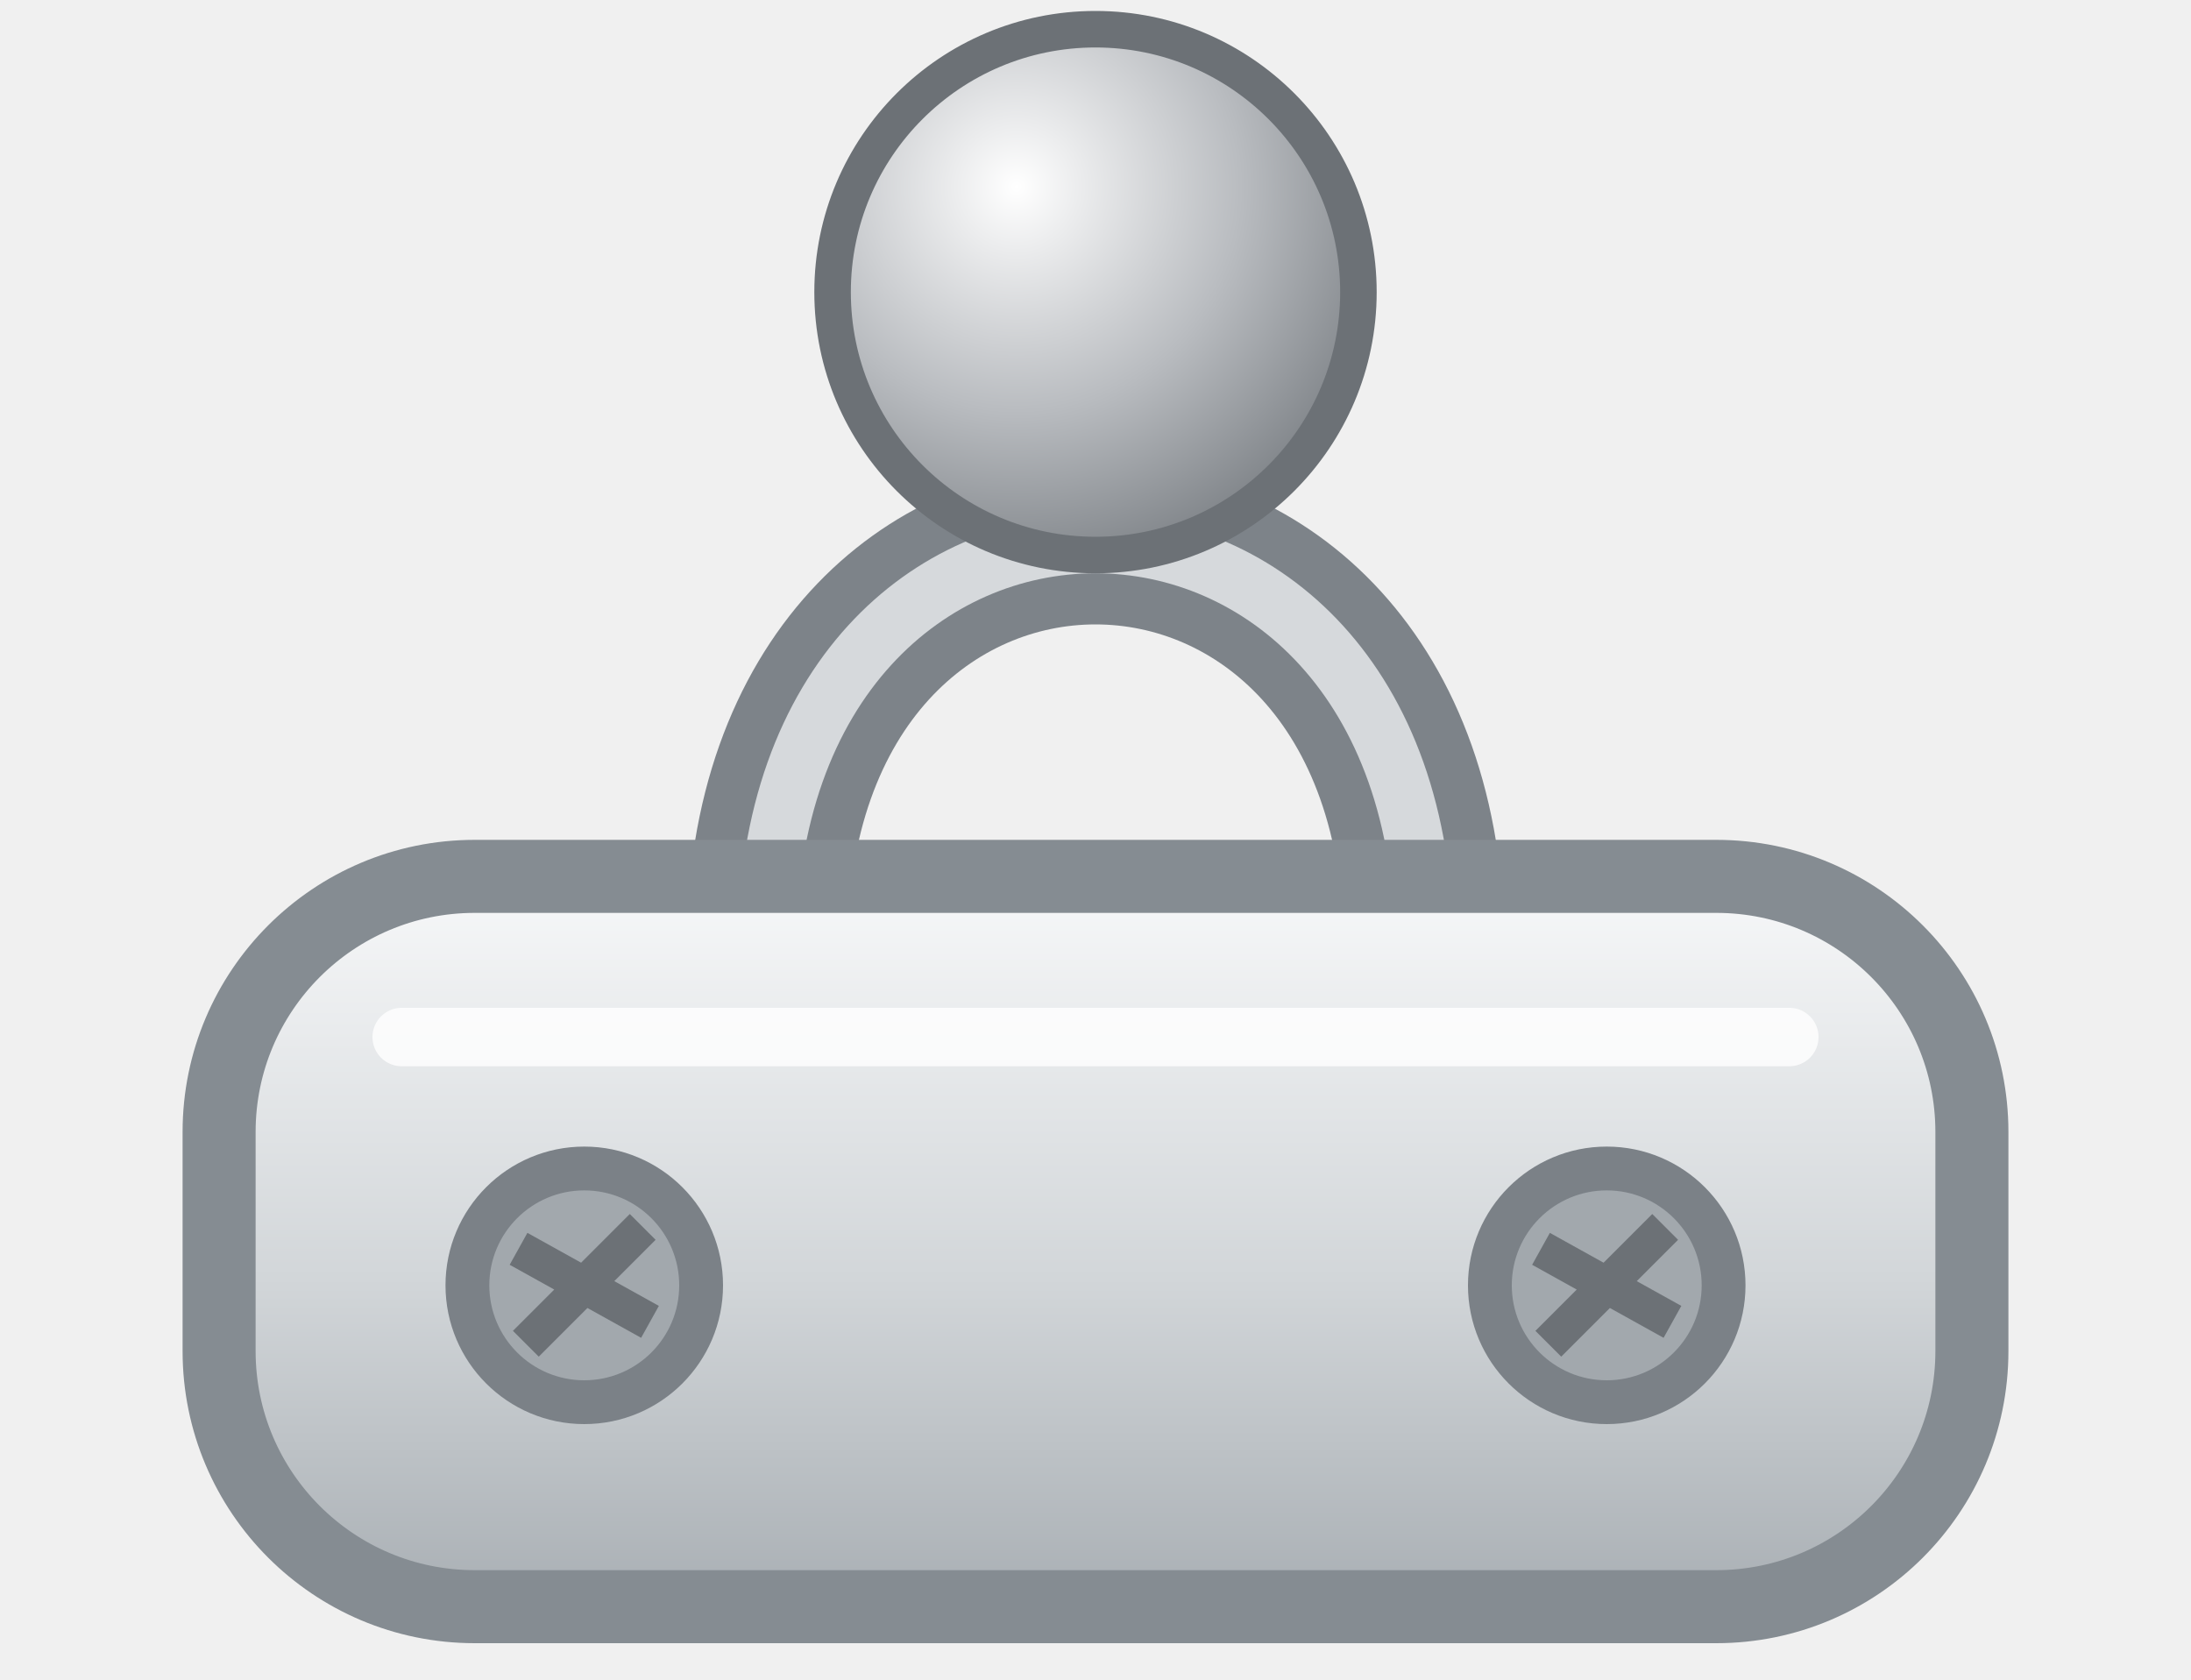
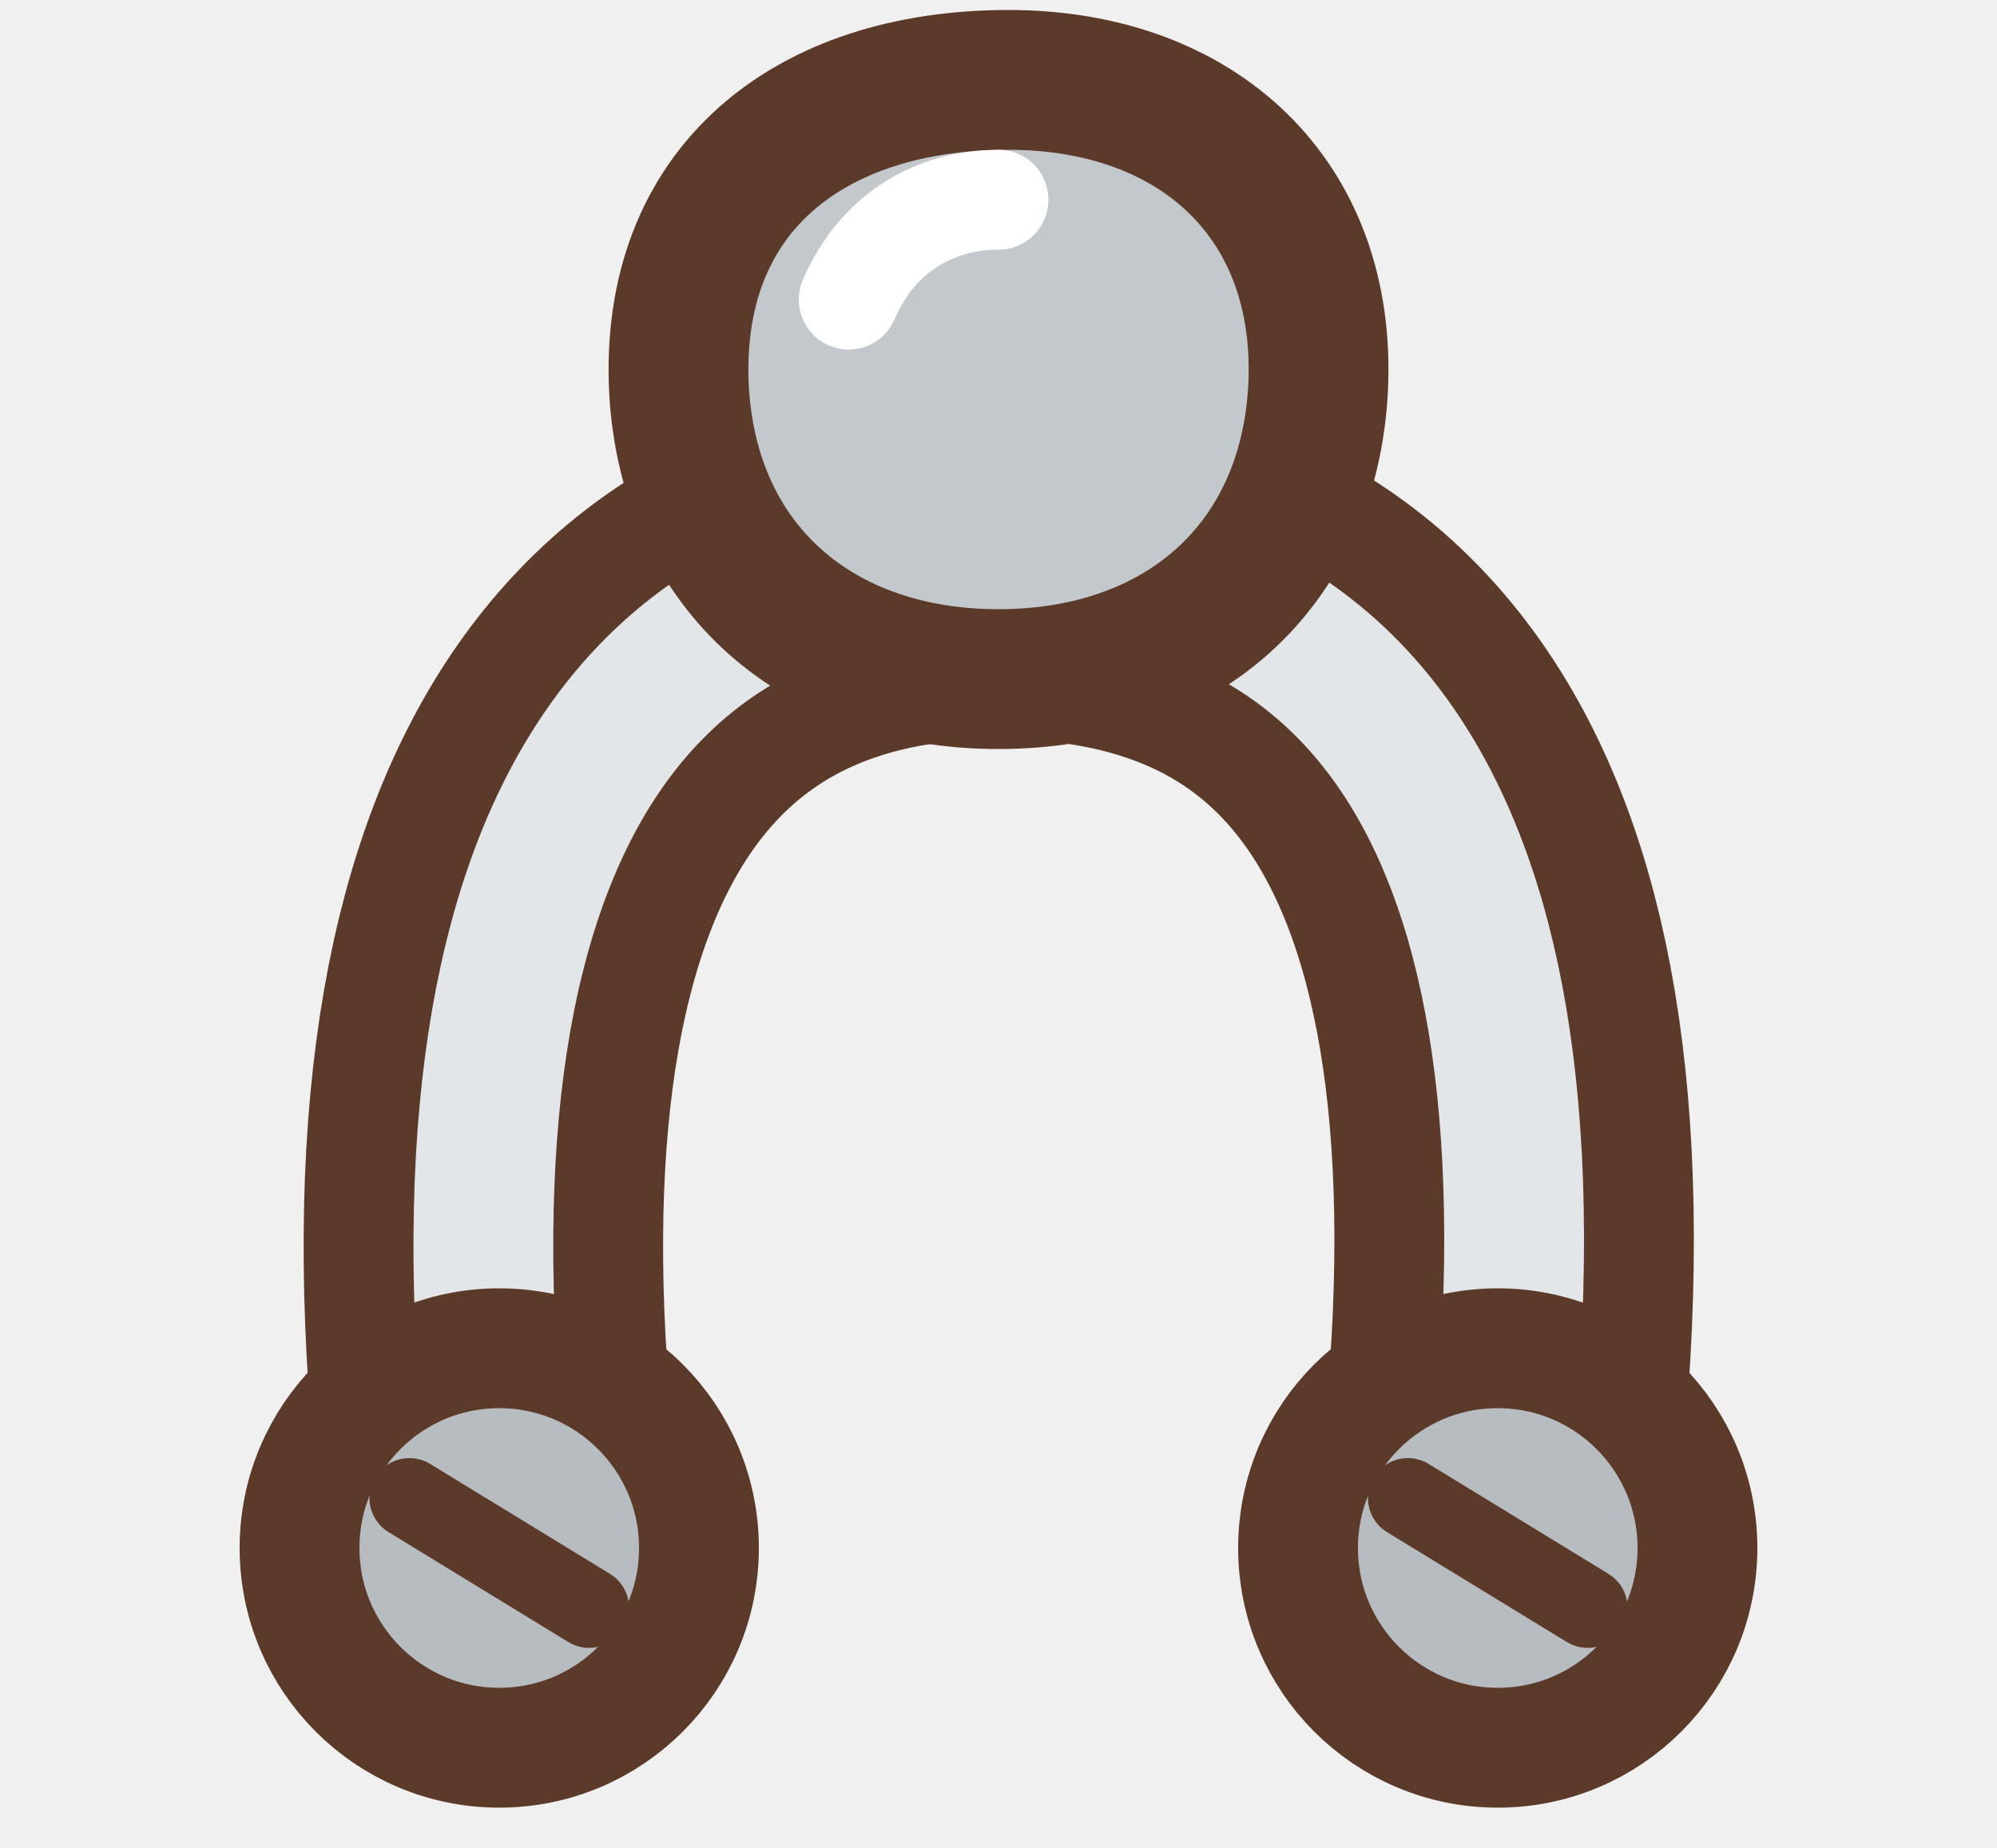
- <svg xmlns="http://www.w3.org/2000/svg" viewBox="0 0 30 23" width="30" height="23">
-   <defs>
-     <radialGradient id="c" cx=".35" cy=".3" r=".85">
-       <stop offset="0" stop-color="#fff" />
-       <stop offset=".5" stop-color="#b9bcc0" />
-       <stop offset="1" stop-color="#6c7176" />
-     </radialGradient>
-     <linearGradient id="p" x1="0" y1="0" x2="0" y2="1">
-       <stop offset="0" stop-color="#f7f8f9" />
-       <stop offset=".55" stop-color="#d2d6d9" />
-       <stop offset="1" stop-color="#a9afb4" />
-     </linearGradient>
-   </defs>
-   <path d="M10.5 13C10.5 5.6 19.5 5.6 19.5 13" fill="none" stroke="#7d8389" stroke-width="2.2" stroke-linecap="round" />
-   <path d="M10.5 13C10.5 5.6 19.5 5.6 19.5 13" fill="none" stroke="#d6d9dc" stroke-width=".8" stroke-linecap="round" />
-   <rect x="3" y="12" width="24" height="10" rx="3.5" fill="url(#p)" stroke="#858c92" stroke-width="1" />
-   <path d="M5.5 14.2h19" stroke="#fff" stroke-width=".8" stroke-linecap="round" opacity=".8" />
-   <circle cx="8" cy="17.6" r="1.6" fill="#a2a8ad" stroke="#7b8187" stroke-width=".6" />
-   <path d="M7.1 17.1l1.8 1M7.2 18.4l1.6-1.6" stroke="#6c7176" stroke-width=".5" />
-   <circle cx="22" cy="17.6" r="1.6" fill="#a2a8ad" stroke="#7b8187" stroke-width=".6" />
-   <path d="M21.1 17.1l1.8 1M21.2 18.4l1.6-1.6" stroke="#6c7176" stroke-width=".5" />
-   <circle cx="15" cy="4" r="3.6" fill="url(#c)" stroke="#6c7176" stroke-width=".5" />
+ <svg xmlns="http://www.w3.org/2000/svg" viewBox="0 0 20 18.5" width="20" height="18.5" fill="none" stroke-linecap="round" stroke-linejoin="round">
+   <path d="M5 15C4.2 8.2 6.5 5.6 10 5.6C13.6 5.6 15.8 8.2 15 15" stroke="#5b3a29" stroke-width="3.6" />
+   <path d="M5 15C4.2 8.2 6.5 5.6 10 5.6C13.6 5.6 15.8 8.2 15 15" stroke="#e3e6e8" stroke-width="1.4" />
+   <circle cx="5" cy="15.5" r="2" fill="#b7bcc1" stroke="#5b3a29" stroke-width="1.2" />
+   <path d="M4.1 15L5.9 16.1" stroke="#5b3a29" stroke-width=".8" />
+   <circle cx="15" cy="15.5" r="2" fill="#b7bcc1" stroke="#5b3a29" stroke-width="1.2" />
+   <path d="M14.1 15L15.9 16.1" stroke="#5b3a29" stroke-width=".8" />
+   <path d="M6.8 3.9C6.7 1.9 8.1 .8 10.1 .8C12 .8 13.3 2 13.2 3.9C13.1 5.7 11.8 6.8 10 6.8C8.2 6.8 6.9 5.7 6.8 3.9Z" fill="#c3c8cc" stroke="#5b3a29" stroke-width="1.4" />
+   <path d="M8.5 3C8.8 2.3 9.4 2 10 2" stroke="#fff" stroke-width="1" />
</svg>
